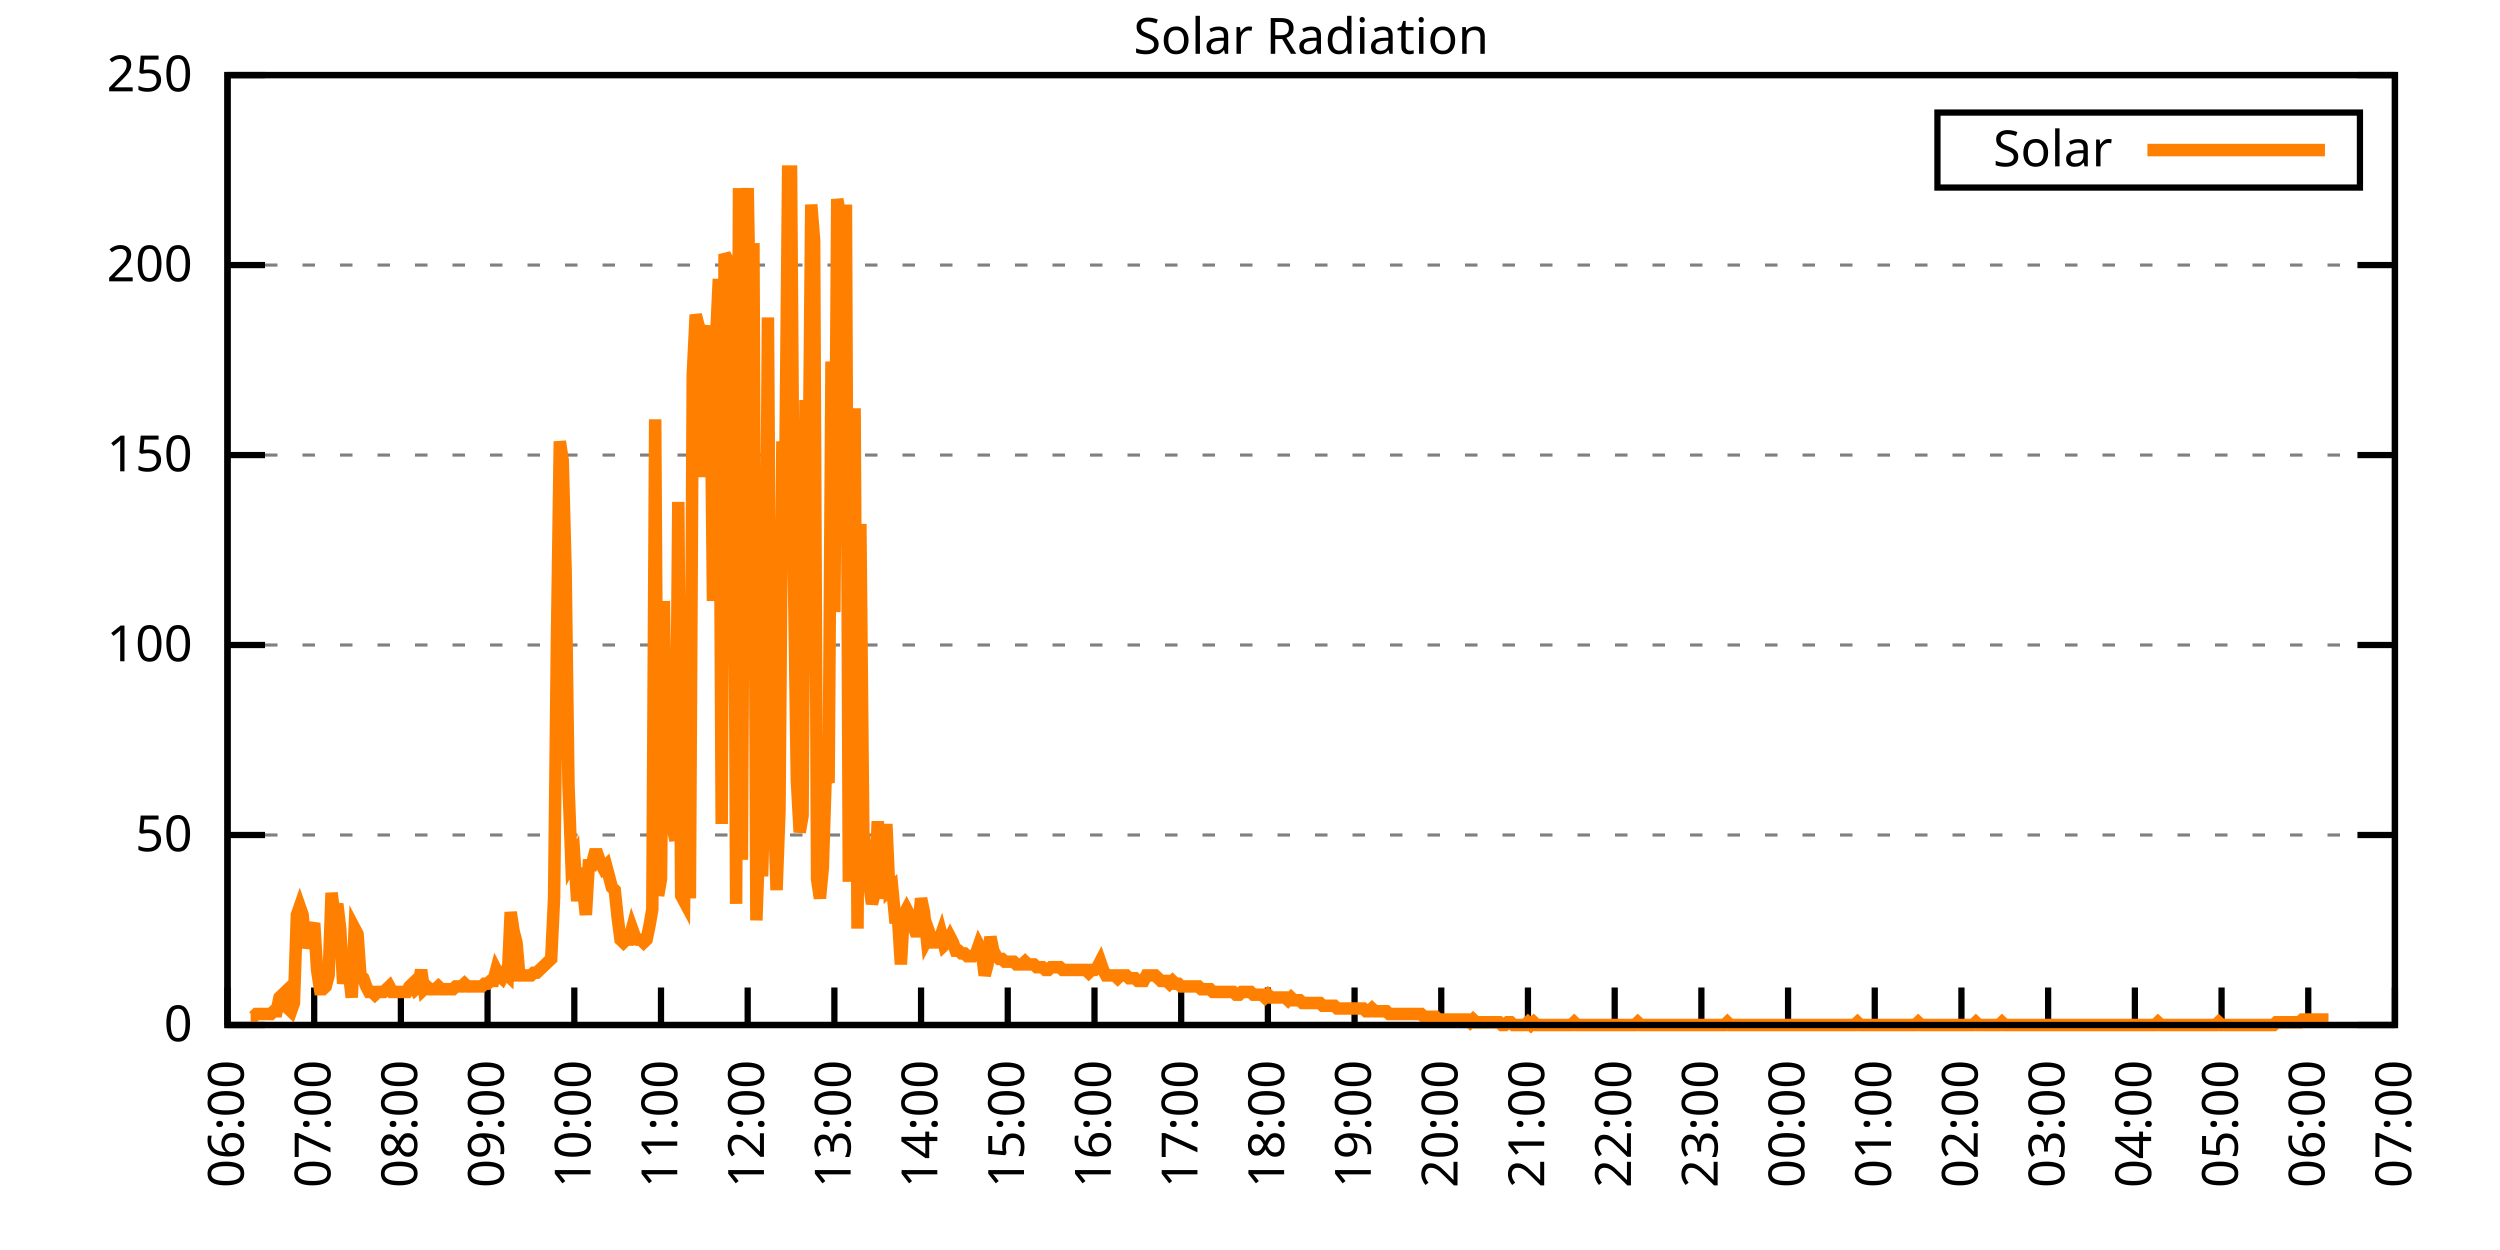
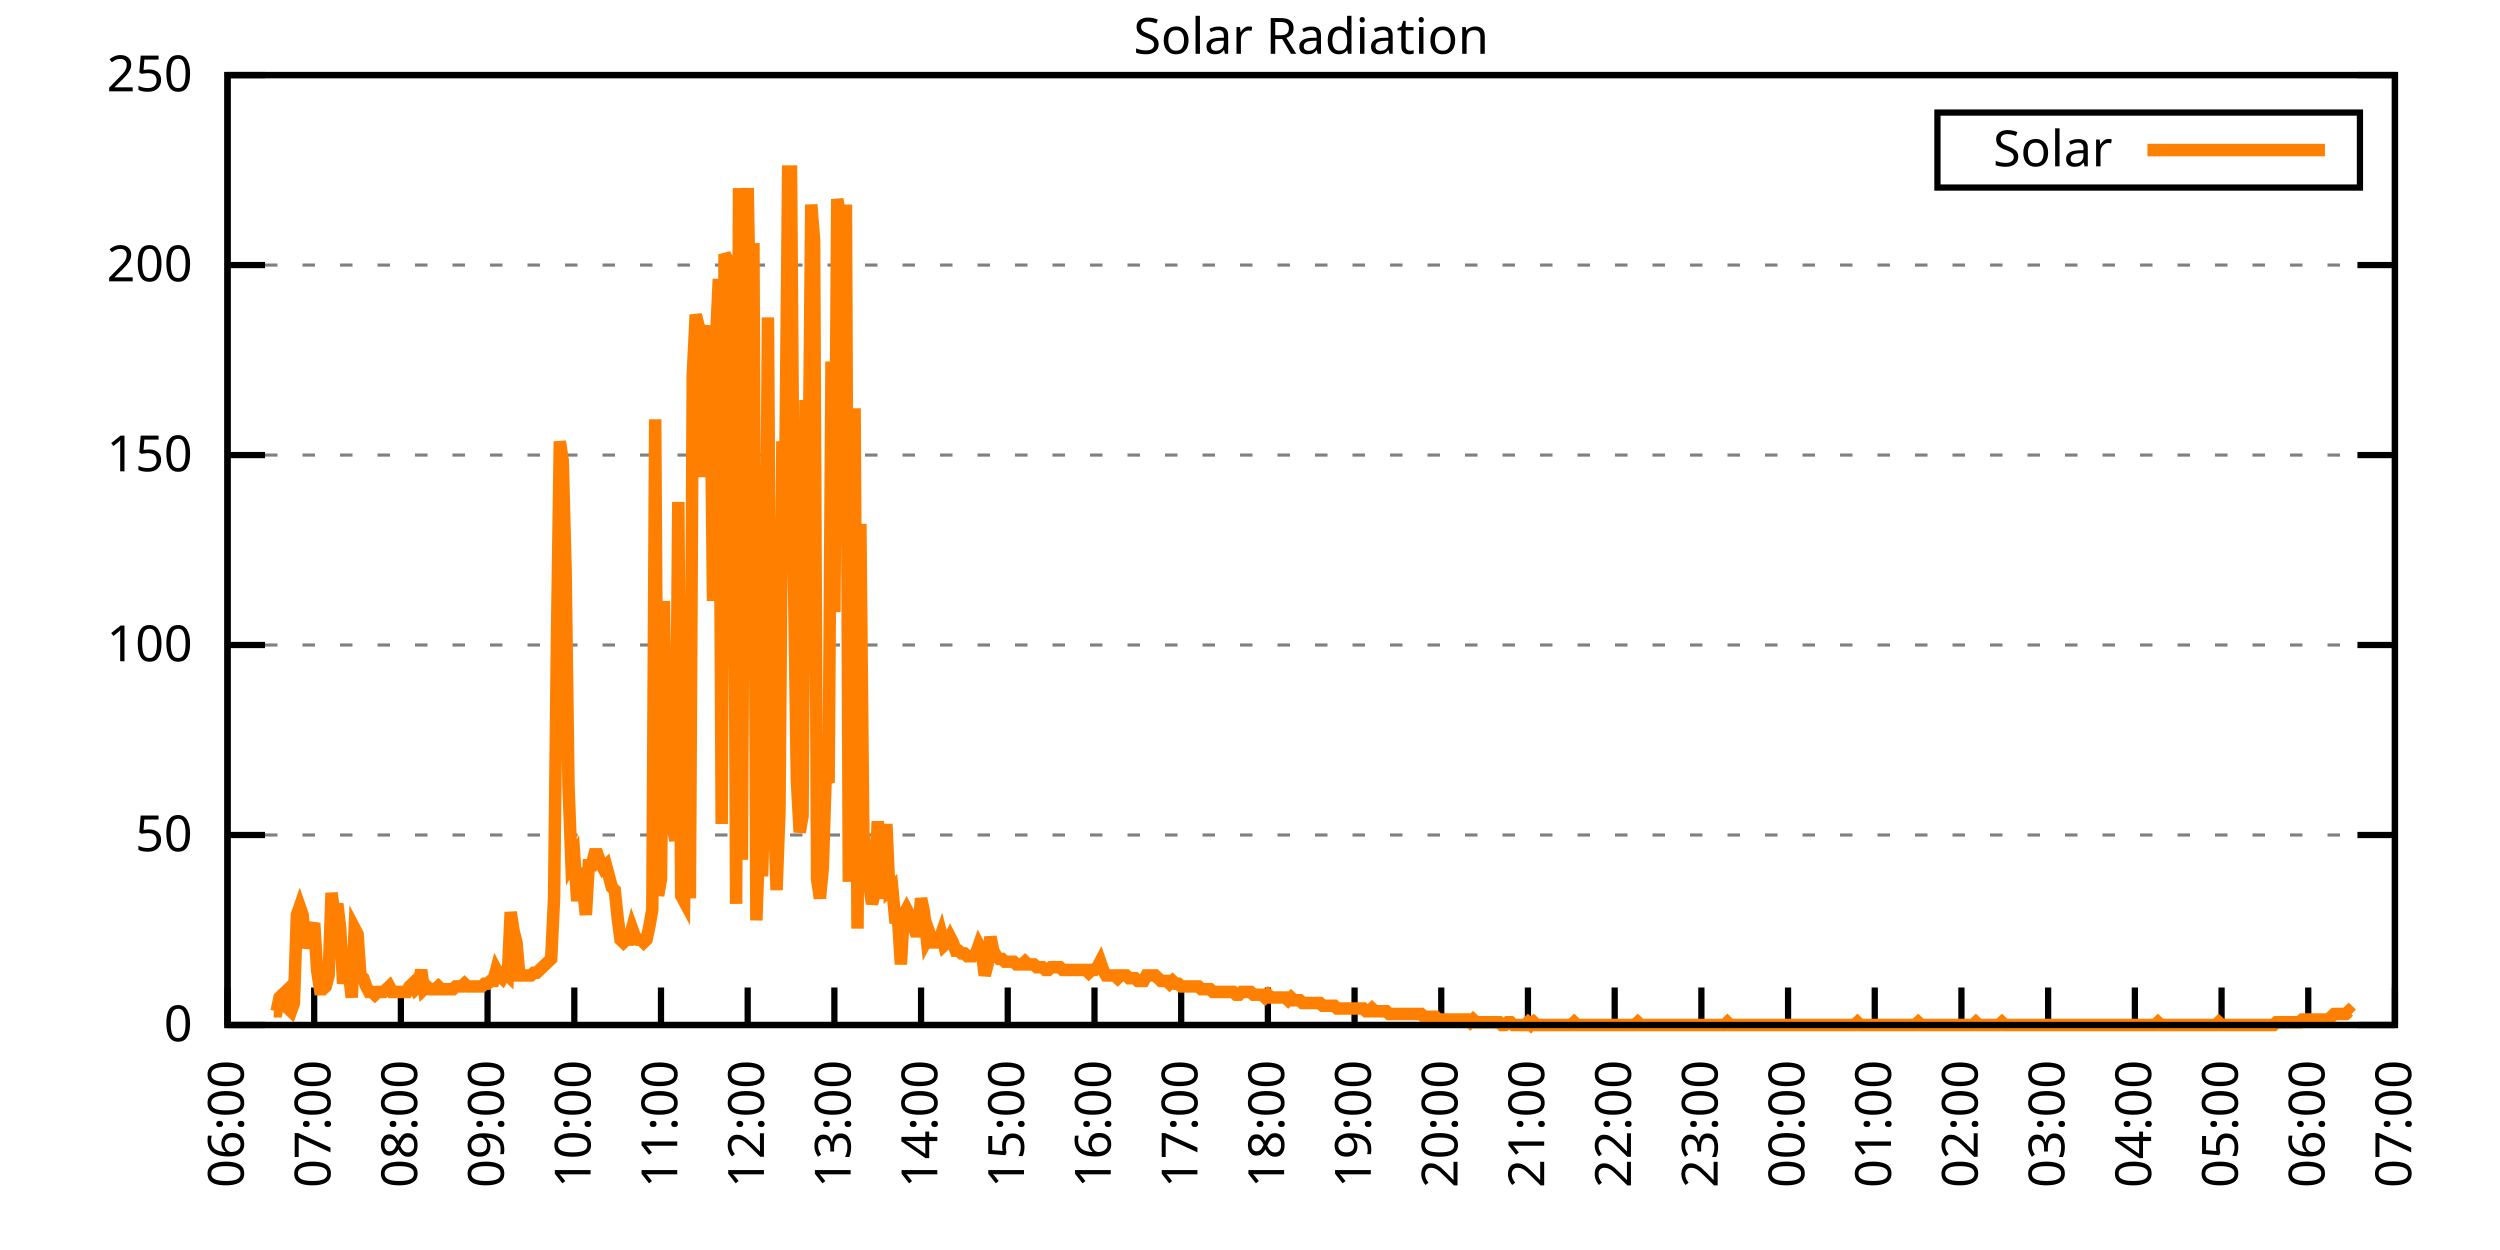
<svg xmlns="http://www.w3.org/2000/svg" xmlns:xlink="http://www.w3.org/1999/xlink" width="400" height="200" viewBox="0 0 400 200">
  <g id="gnuplot_canvas">
    <rect x="0" y="0" width="400" height="200" fill="none" />
    <defs>
      <circle id="gpDot" r="0.5" stroke-width="0.5" stroke="currentColor" />
      <path id="gpPt0" stroke-width="0.333" stroke="currentColor" d="M-1,0 h2 M0,-1 v2" />
      <path id="gpPt1" stroke-width="0.333" stroke="currentColor" d="M-1,-1 L1,1 M1,-1 L-1,1" />
      <path id="gpPt2" stroke-width="0.333" stroke="currentColor" d="M-1,0 L1,0 M0,-1 L0,1 M-1,-1 L1,1 M-1,1 L1,-1" />
      <rect id="gpPt3" stroke-width="0.333" stroke="currentColor" x="-1" y="-1" width="2" height="2" />
      <rect id="gpPt4" stroke-width="0.333" stroke="currentColor" fill="currentColor" x="-1" y="-1" width="2" height="2" />
      <circle id="gpPt5" stroke-width="0.333" stroke="currentColor" cx="0" cy="0" r="1" />
      <use xlink:href="#gpPt5" id="gpPt6" fill="currentColor" stroke="none" />
      <path id="gpPt7" stroke-width="0.333" stroke="currentColor" d="M0,-1.33 L-1.33,0.67 L1.33,0.67 z" />
      <use xlink:href="#gpPt7" id="gpPt8" fill="currentColor" stroke="none" />
      <use xlink:href="#gpPt7" id="gpPt9" stroke="currentColor" transform="rotate(180)" />
      <use xlink:href="#gpPt9" id="gpPt10" fill="currentColor" stroke="none" />
      <use xlink:href="#gpPt3" id="gpPt11" stroke="currentColor" transform="rotate(45)" />
      <use xlink:href="#gpPt11" id="gpPt12" fill="currentColor" stroke="none" />
      <path id="gpPt13" stroke-width="0.333" stroke="currentColor" d="M0,1.330 L1.265,0.411 L0.782,-1.067 L-0.782,-1.076 L-1.265,0.411 z" />
      <use xlink:href="#gpPt13" id="gpPt14" fill="currentColor" stroke="none" />
      <filter id="textbox" filterUnits="objectBoundingBox" x="0" y="0" height="1" width="1">
        <feFlood flood-color="white" flood-opacity="1" result="bgnd" />
        <feComposite in="SourceGraphic" in2="bgnd" operator="atop" />
      </filter>
      <filter id="greybox" filterUnits="objectBoundingBox" x="0" y="0" height="1" width="1">
        <feFlood flood-color="lightgrey" flood-opacity="1" result="grey" />
        <feComposite in="SourceGraphic" in2="grey" operator="atop" />
      </filter>
    </defs>
    <g fill="none" color="white" stroke="currentColor" stroke-width="1.00" stroke-linecap="butt" stroke-linejoin="miter">
</g>
    <g fill="none" color="black" stroke="currentColor" stroke-width="1.00" stroke-linecap="butt" stroke-linejoin="miter">
      <g stroke="none" shape-rendering="crispEdges">
        <polygon fill="rgb(255, 255, 255)" points="36.40,164.00 383.18,164.00 383.18,12.02 36.40,12.02 " />
      </g>
    </g>
    <g fill="none" color="black" stroke="currentColor" stroke-width="1.00" stroke-linecap="butt" stroke-linejoin="miter">
</g>
    <g fill="none" color="black" stroke="black" stroke-width="0.50" stroke-linecap="butt" stroke-linejoin="miter">
</g>
    <g fill="none" color="gray" stroke="currentColor" stroke-width="0.50" stroke-linecap="butt" stroke-linejoin="miter">
      <path stroke="gray" stroke-dasharray="2,4" class="gridline" d="M36.40,164.00 L383.19,164.00  " />
    </g>
    <g fill="none" color="gray" stroke="gray" stroke-width="1.00" stroke-linecap="butt" stroke-linejoin="miter">
</g>
    <g fill="none" color="black" stroke="currentColor" stroke-width="1.00" stroke-linecap="butt" stroke-linejoin="miter">
      <path stroke="black" d="M36.40,164.00 L42.40,164.00 M383.19,164.00 L377.19,164.00  " />
      <g transform="translate(30.80,166.60)" stroke="none" fill="black" font-family="Sans" font-size="8.00" text-anchor="end">
        <text>
          <tspan font-family="Sans"> 0</tspan>
        </text>
      </g>
    </g>
    <g fill="none" color="black" stroke="currentColor" stroke-width="1.00" stroke-linecap="butt" stroke-linejoin="miter">
</g>
    <g fill="none" color="black" stroke="black" stroke-width="0.50" stroke-linecap="butt" stroke-linejoin="miter">
</g>
    <g fill="none" color="gray" stroke="currentColor" stroke-width="0.50" stroke-linecap="butt" stroke-linejoin="miter">
      <path stroke="gray" stroke-dasharray="2,4" class="gridline" d="M36.40,133.60 L383.19,133.60  " />
    </g>
    <g fill="none" color="gray" stroke="gray" stroke-width="1.00" stroke-linecap="butt" stroke-linejoin="miter">
</g>
    <g fill="none" color="black" stroke="currentColor" stroke-width="1.00" stroke-linecap="butt" stroke-linejoin="miter">
      <path stroke="black" d="M36.40,133.60 L42.40,133.60 M383.19,133.60 L377.19,133.60  " />
      <g transform="translate(30.80,136.20)" stroke="none" fill="black" font-family="Sans" font-size="8.00" text-anchor="end">
        <text>
          <tspan font-family="Sans"> 50</tspan>
        </text>
      </g>
    </g>
    <g fill="none" color="black" stroke="currentColor" stroke-width="1.00" stroke-linecap="butt" stroke-linejoin="miter">
</g>
    <g fill="none" color="black" stroke="black" stroke-width="0.50" stroke-linecap="butt" stroke-linejoin="miter">
</g>
    <g fill="none" color="gray" stroke="currentColor" stroke-width="0.50" stroke-linecap="butt" stroke-linejoin="miter">
      <path stroke="gray" stroke-dasharray="2,4" class="gridline" d="M36.40,103.20 L383.19,103.20  " />
    </g>
    <g fill="none" color="gray" stroke="gray" stroke-width="1.00" stroke-linecap="butt" stroke-linejoin="miter">
</g>
    <g fill="none" color="black" stroke="currentColor" stroke-width="1.00" stroke-linecap="butt" stroke-linejoin="miter">
      <path stroke="black" d="M36.40,103.20 L42.40,103.20 M383.19,103.20 L377.19,103.20  " />
      <g transform="translate(30.80,105.80)" stroke="none" fill="black" font-family="Sans" font-size="8.00" text-anchor="end">
        <text>
          <tspan font-family="Sans"> 100</tspan>
        </text>
      </g>
    </g>
    <g fill="none" color="black" stroke="currentColor" stroke-width="1.00" stroke-linecap="butt" stroke-linejoin="miter">
</g>
    <g fill="none" color="black" stroke="black" stroke-width="0.50" stroke-linecap="butt" stroke-linejoin="miter">
</g>
    <g fill="none" color="gray" stroke="currentColor" stroke-width="0.50" stroke-linecap="butt" stroke-linejoin="miter">
      <path stroke="gray" stroke-dasharray="2,4" class="gridline" d="M36.40,72.81 L383.19,72.81  " />
    </g>
    <g fill="none" color="gray" stroke="gray" stroke-width="1.00" stroke-linecap="butt" stroke-linejoin="miter">
</g>
    <g fill="none" color="black" stroke="currentColor" stroke-width="1.00" stroke-linecap="butt" stroke-linejoin="miter">
      <path stroke="black" d="M36.40,72.81 L42.40,72.81 M383.19,72.81 L377.19,72.81  " />
      <g transform="translate(30.80,75.41)" stroke="none" fill="black" font-family="Sans" font-size="8.00" text-anchor="end">
        <text>
          <tspan font-family="Sans"> 150</tspan>
        </text>
      </g>
    </g>
    <g fill="none" color="black" stroke="currentColor" stroke-width="1.00" stroke-linecap="butt" stroke-linejoin="miter">
</g>
    <g fill="none" color="black" stroke="black" stroke-width="0.50" stroke-linecap="butt" stroke-linejoin="miter">
</g>
    <g fill="none" color="gray" stroke="currentColor" stroke-width="0.50" stroke-linecap="butt" stroke-linejoin="miter">
      <path stroke="gray" stroke-dasharray="2,4" class="gridline" d="M36.40,42.41 L383.19,42.41  " />
    </g>
    <g fill="none" color="gray" stroke="gray" stroke-width="1.00" stroke-linecap="butt" stroke-linejoin="miter">
</g>
    <g fill="none" color="black" stroke="currentColor" stroke-width="1.00" stroke-linecap="butt" stroke-linejoin="miter">
      <path stroke="black" d="M36.40,42.41 L42.40,42.41 M383.19,42.41 L377.19,42.41  " />
      <g transform="translate(30.80,45.01)" stroke="none" fill="black" font-family="Sans" font-size="8.00" text-anchor="end">
        <text>
          <tspan font-family="Sans"> 200</tspan>
        </text>
      </g>
    </g>
    <g fill="none" color="black" stroke="currentColor" stroke-width="1.00" stroke-linecap="butt" stroke-linejoin="miter">
</g>
    <g fill="none" color="black" stroke="black" stroke-width="0.50" stroke-linecap="butt" stroke-linejoin="miter">
</g>
    <g fill="none" color="gray" stroke="currentColor" stroke-width="0.50" stroke-linecap="butt" stroke-linejoin="miter">
      <path stroke="gray" stroke-dasharray="2,4" class="gridline" d="M36.40,12.01 L383.19,12.01  " />
    </g>
    <g fill="none" color="gray" stroke="gray" stroke-width="1.00" stroke-linecap="butt" stroke-linejoin="miter">
</g>
    <g fill="none" color="black" stroke="currentColor" stroke-width="1.00" stroke-linecap="butt" stroke-linejoin="miter">
      <path stroke="black" d="M36.40,12.01 L42.40,12.01 M383.19,12.01 L377.19,12.01  " />
      <g transform="translate(30.80,14.61)" stroke="none" fill="black" font-family="Sans" font-size="8.00" text-anchor="end">
        <text>
          <tspan font-family="Sans"> 250</tspan>
        </text>
      </g>
    </g>
    <g fill="none" color="black" stroke="currentColor" stroke-width="1.00" stroke-linecap="butt" stroke-linejoin="miter">
      <path stroke="black" d="M36.40,164.00 L36.40,158.00  " />
      <g transform="translate(39.00,169.60) rotate(270.00)" stroke="none" fill="black" font-family="Sans" font-size="8.00" text-anchor="end">
        <text>
          <tspan font-family="Sans">06:00</tspan>
        </text>
      </g>
    </g>
    <g fill="none" color="black" stroke="currentColor" stroke-width="1.00" stroke-linecap="butt" stroke-linejoin="miter">
      <path stroke="black" d="M50.27,164.00 L50.27,158.00  " />
      <g transform="translate(52.87,169.60) rotate(270.00)" stroke="none" fill="black" font-family="Sans" font-size="8.00" text-anchor="end">
        <text>
          <tspan font-family="Sans">07:00</tspan>
        </text>
      </g>
    </g>
    <g fill="none" color="black" stroke="currentColor" stroke-width="1.00" stroke-linecap="butt" stroke-linejoin="miter">
      <path stroke="black" d="M64.14,164.00 L64.14,158.00  " />
      <g transform="translate(66.74,169.60) rotate(270.00)" stroke="none" fill="black" font-family="Sans" font-size="8.00" text-anchor="end">
        <text>
          <tspan font-family="Sans">08:00</tspan>
        </text>
      </g>
    </g>
    <g fill="none" color="black" stroke="currentColor" stroke-width="1.00" stroke-linecap="butt" stroke-linejoin="miter">
      <path stroke="black" d="M78.01,164.00 L78.01,158.00  " />
      <g transform="translate(80.61,169.60) rotate(270.00)" stroke="none" fill="black" font-family="Sans" font-size="8.00" text-anchor="end">
        <text>
          <tspan font-family="Sans">09:00</tspan>
        </text>
      </g>
    </g>
    <g fill="none" color="black" stroke="currentColor" stroke-width="1.00" stroke-linecap="butt" stroke-linejoin="miter">
      <path stroke="black" d="M91.89,164.00 L91.89,158.00  " />
      <g transform="translate(94.49,169.60) rotate(270.00)" stroke="none" fill="black" font-family="Sans" font-size="8.00" text-anchor="end">
        <text>
          <tspan font-family="Sans">10:00</tspan>
        </text>
      </g>
    </g>
    <g fill="none" color="black" stroke="currentColor" stroke-width="1.00" stroke-linecap="butt" stroke-linejoin="miter">
      <path stroke="black" d="M105.76,164.00 L105.76,158.00  " />
      <g transform="translate(108.36,169.60) rotate(270.00)" stroke="none" fill="black" font-family="Sans" font-size="8.00" text-anchor="end">
        <text>
          <tspan font-family="Sans">11:00</tspan>
        </text>
      </g>
    </g>
    <g fill="none" color="black" stroke="currentColor" stroke-width="1.00" stroke-linecap="butt" stroke-linejoin="miter">
      <path stroke="black" d="M119.63,164.00 L119.63,158.00  " />
      <g transform="translate(122.23,169.60) rotate(270.00)" stroke="none" fill="black" font-family="Sans" font-size="8.00" text-anchor="end">
        <text>
          <tspan font-family="Sans">12:00</tspan>
        </text>
      </g>
    </g>
    <g fill="none" color="black" stroke="currentColor" stroke-width="1.00" stroke-linecap="butt" stroke-linejoin="miter">
      <path stroke="black" d="M133.50,164.00 L133.50,158.00  " />
      <g transform="translate(136.10,169.60) rotate(270.00)" stroke="none" fill="black" font-family="Sans" font-size="8.00" text-anchor="end">
        <text>
          <tspan font-family="Sans">13:00</tspan>
        </text>
      </g>
    </g>
    <g fill="none" color="black" stroke="currentColor" stroke-width="1.00" stroke-linecap="butt" stroke-linejoin="miter">
      <path stroke="black" d="M147.37,164.00 L147.37,158.00  " />
      <g transform="translate(149.97,169.60) rotate(270.00)" stroke="none" fill="black" font-family="Sans" font-size="8.00" text-anchor="end">
        <text>
          <tspan font-family="Sans">14:00</tspan>
        </text>
      </g>
    </g>
    <g fill="none" color="black" stroke="currentColor" stroke-width="1.00" stroke-linecap="butt" stroke-linejoin="miter">
      <path stroke="black" d="M161.24,164.00 L161.24,158.00  " />
      <g transform="translate(163.84,169.60) rotate(270.00)" stroke="none" fill="black" font-family="Sans" font-size="8.00" text-anchor="end">
        <text>
          <tspan font-family="Sans">15:00</tspan>
        </text>
      </g>
    </g>
    <g fill="none" color="black" stroke="currentColor" stroke-width="1.00" stroke-linecap="butt" stroke-linejoin="miter">
      <path stroke="black" d="M175.12,164.00 L175.12,158.00  " />
      <g transform="translate(177.72,169.60) rotate(270.00)" stroke="none" fill="black" font-family="Sans" font-size="8.00" text-anchor="end">
        <text>
          <tspan font-family="Sans">16:00</tspan>
        </text>
      </g>
    </g>
    <g fill="none" color="black" stroke="currentColor" stroke-width="1.00" stroke-linecap="butt" stroke-linejoin="miter">
      <path stroke="black" d="M188.99,164.00 L188.99,158.00  " />
      <g transform="translate(191.59,169.60) rotate(270.00)" stroke="none" fill="black" font-family="Sans" font-size="8.00" text-anchor="end">
        <text>
          <tspan font-family="Sans">17:00</tspan>
        </text>
      </g>
    </g>
    <g fill="none" color="black" stroke="currentColor" stroke-width="1.00" stroke-linecap="butt" stroke-linejoin="miter">
      <path stroke="black" d="M202.86,164.00 L202.86,158.00  " />
      <g transform="translate(205.46,169.60) rotate(270.00)" stroke="none" fill="black" font-family="Sans" font-size="8.00" text-anchor="end">
        <text>
          <tspan font-family="Sans">18:00</tspan>
        </text>
      </g>
    </g>
    <g fill="none" color="black" stroke="currentColor" stroke-width="1.00" stroke-linecap="butt" stroke-linejoin="miter">
      <path stroke="black" d="M216.73,164.00 L216.73,158.00  " />
      <g transform="translate(219.33,169.60) rotate(270.00)" stroke="none" fill="black" font-family="Sans" font-size="8.00" text-anchor="end">
        <text>
          <tspan font-family="Sans">19:00</tspan>
        </text>
      </g>
    </g>
    <g fill="none" color="black" stroke="currentColor" stroke-width="1.00" stroke-linecap="butt" stroke-linejoin="miter">
      <path stroke="black" d="M230.60,164.00 L230.60,158.00  " />
      <g transform="translate(233.20,169.60) rotate(270.00)" stroke="none" fill="black" font-family="Sans" font-size="8.00" text-anchor="end">
        <text>
          <tspan font-family="Sans">20:00</tspan>
        </text>
      </g>
    </g>
    <g fill="none" color="black" stroke="currentColor" stroke-width="1.00" stroke-linecap="butt" stroke-linejoin="miter">
      <path stroke="black" d="M244.47,164.00 L244.47,158.00  " />
      <g transform="translate(247.07,169.60) rotate(270.00)" stroke="none" fill="black" font-family="Sans" font-size="8.00" text-anchor="end">
        <text>
          <tspan font-family="Sans">21:00</tspan>
        </text>
      </g>
    </g>
    <g fill="none" color="black" stroke="currentColor" stroke-width="1.00" stroke-linecap="butt" stroke-linejoin="miter">
      <path stroke="black" d="M258.35,164.00 L258.35,158.00  " />
      <g transform="translate(260.95,169.60) rotate(270.00)" stroke="none" fill="black" font-family="Sans" font-size="8.00" text-anchor="end">
        <text>
          <tspan font-family="Sans">22:00</tspan>
        </text>
      </g>
    </g>
    <g fill="none" color="black" stroke="currentColor" stroke-width="1.00" stroke-linecap="butt" stroke-linejoin="miter">
      <path stroke="black" d="M272.22,164.00 L272.22,158.00  " />
      <g transform="translate(274.82,169.60) rotate(270.00)" stroke="none" fill="black" font-family="Sans" font-size="8.00" text-anchor="end">
        <text>
          <tspan font-family="Sans">23:00</tspan>
        </text>
      </g>
    </g>
    <g fill="none" color="black" stroke="currentColor" stroke-width="1.00" stroke-linecap="butt" stroke-linejoin="miter">
      <path stroke="black" d="M286.09,164.00 L286.09,158.00  " />
      <g transform="translate(288.69,169.60) rotate(270.00)" stroke="none" fill="black" font-family="Sans" font-size="8.00" text-anchor="end">
        <text>
          <tspan font-family="Sans">00:00</tspan>
        </text>
      </g>
    </g>
    <g fill="none" color="black" stroke="currentColor" stroke-width="1.00" stroke-linecap="butt" stroke-linejoin="miter">
      <path stroke="black" d="M299.96,164.00 L299.96,158.00  " />
      <g transform="translate(302.56,169.60) rotate(270.00)" stroke="none" fill="black" font-family="Sans" font-size="8.00" text-anchor="end">
        <text>
          <tspan font-family="Sans">01:00</tspan>
        </text>
      </g>
    </g>
    <g fill="none" color="black" stroke="currentColor" stroke-width="1.00" stroke-linecap="butt" stroke-linejoin="miter">
      <path stroke="black" d="M313.83,164.00 L313.83,158.00  " />
      <g transform="translate(316.43,169.60) rotate(270.00)" stroke="none" fill="black" font-family="Sans" font-size="8.00" text-anchor="end">
        <text>
          <tspan font-family="Sans">02:00</tspan>
        </text>
      </g>
    </g>
    <g fill="none" color="black" stroke="currentColor" stroke-width="1.00" stroke-linecap="butt" stroke-linejoin="miter">
      <path stroke="black" d="M327.70,164.00 L327.70,158.00  " />
      <g transform="translate(330.30,169.60) rotate(270.00)" stroke="none" fill="black" font-family="Sans" font-size="8.00" text-anchor="end">
        <text>
          <tspan font-family="Sans">03:00</tspan>
        </text>
      </g>
    </g>
    <g fill="none" color="black" stroke="currentColor" stroke-width="1.00" stroke-linecap="butt" stroke-linejoin="miter">
      <path stroke="black" d="M341.58,164.00 L341.58,158.00  " />
      <g transform="translate(344.18,169.60) rotate(270.00)" stroke="none" fill="black" font-family="Sans" font-size="8.00" text-anchor="end">
        <text>
          <tspan font-family="Sans">04:00</tspan>
        </text>
      </g>
    </g>
    <g fill="none" color="black" stroke="currentColor" stroke-width="1.00" stroke-linecap="butt" stroke-linejoin="miter">
      <path stroke="black" d="M355.45,164.00 L355.45,158.00  " />
      <g transform="translate(358.05,169.60) rotate(270.00)" stroke="none" fill="black" font-family="Sans" font-size="8.00" text-anchor="end">
        <text>
          <tspan font-family="Sans">05:00</tspan>
        </text>
      </g>
    </g>
    <g fill="none" color="black" stroke="currentColor" stroke-width="1.00" stroke-linecap="butt" stroke-linejoin="miter">
      <path stroke="black" d="M369.32,164.00 L369.32,158.00  " />
      <g transform="translate(371.92,169.60) rotate(270.00)" stroke="none" fill="black" font-family="Sans" font-size="8.00" text-anchor="end">
        <text>
          <tspan font-family="Sans">06:00</tspan>
        </text>
      </g>
    </g>
    <g fill="none" color="black" stroke="currentColor" stroke-width="1.00" stroke-linecap="butt" stroke-linejoin="miter">
      <path stroke="black" d="M383.19,164.00 L383.19,158.00  " />
      <g transform="translate(385.79,169.60) rotate(270.00)" stroke="none" fill="black" font-family="Sans" font-size="8.00" text-anchor="end">
        <text>
          <tspan font-family="Sans">07:00</tspan>
        </text>
      </g>
    </g>
    <g fill="none" color="black" stroke="currentColor" stroke-width="1.00" stroke-linecap="butt" stroke-linejoin="miter">
</g>
    <g fill="none" color="black" stroke="currentColor" stroke-width="1.00" stroke-linecap="butt" stroke-linejoin="miter">
      <path stroke="black" d="M36.40,12.01 L36.40,164.00 L383.19,164.00 L383.19,12.01 L36.40,12.01 Z  " />
    </g>
    <g fill="none" color="black" stroke="currentColor" stroke-width="1.00" stroke-linecap="butt" stroke-linejoin="miter">
</g>
    <g fill="none" color="black" stroke="currentColor" stroke-width="1.00" stroke-linecap="butt" stroke-linejoin="miter">
      <path stroke="black" d="M309.99,30.01 L309.99,18.01 L377.59,18.01 L377.59,30.01 L309.99,30.01 Z  " />
    </g>
    <g id="Solar_Radiation_plot_1">
      <g fill="none" color="white" stroke="black" stroke-width="2.00" stroke-linecap="butt" stroke-linejoin="miter">
</g>
      <g fill="none" color="black" stroke="currentColor" stroke-width="2.00" stroke-linecap="butt" stroke-linejoin="miter">
        <g transform="translate(337.99,26.61)" stroke="none" fill="black" font-family="Sans" font-size="8.00" text-anchor="end">
          <text>
            <tspan font-family="Sans">Solar</tspan>
          </text>
        </g>
      </g>
      <g fill="none" color="black" stroke="currentColor" stroke-width="2.00" stroke-linecap="butt" stroke-linejoin="miter">
-         <path stroke="rgb(255, 127,   0)" d="M343.59,24.01 L371.99,24.01 M40.10,162.68 L40.56,162.68 L41.02,162.24 L41.49,162.24 L41.95,162.24 L42.41,162.24   L42.87,162.24 L43.34,162.24 L43.80,161.80 L44.26,161.80 L44.72,159.60 L45.19,159.15 L45.65,158.71 L46.11,161.36   L46.57,161.80 L47.03,160.48 L47.50,146.38 L47.96,145.06 L48.42,146.38 L48.88,151.67 L49.35,149.90 L49.81,149.02   L50.27,147.70 L50.73,155.19 L51.20,158.27 L51.66,158.27 L52.12,157.83 L52.58,156.07 L53.05,142.86 L53.51,146.38   L53.97,144.62 L54.43,148.58 L54.90,157.39 L55.36,154.31 L55.82,155.63 L56.28,159.60 L56.75,148.58 L57.21,149.46   L57.67,156.07 L58.13,156.51 L58.59,157.83 L59.06,158.71 L59.52,158.71 L59.98,159.15 L60.44,158.71 L60.91,158.71   L61.37,158.71 L61.83,158.27 L62.29,157.83 L62.76,158.71 L63.22,158.71 L63.68,158.71 L64.14,158.71 L64.61,158.71   L65.07,158.71 L65.53,157.83 L65.99,157.39 L66.46,158.27 L66.92,157.83 L67.38,155.19 L67.84,158.27 L68.30,157.83   L68.77,158.27 L69.23,158.27 L69.69,158.27 L70.15,157.83 L70.62,158.27 L71.08,158.27 L71.54,158.27 L72.00,158.27   L72.47,158.27 L72.93,157.83 L73.39,157.83 L73.85,157.83 L74.32,157.39 L74.78,157.83 L75.24,157.83 L75.70,157.83   L76.17,157.83 L76.63,157.83 L77.09,157.83 L77.55,157.39 L78.01,157.39 L78.48,156.95 L78.94,156.95 L79.40,155.19   L79.86,156.07 L80.33,156.51 L80.79,155.63 L81.25,156.07 L81.71,145.94 L82.18,149.02 L82.64,150.79 L83.10,156.07   L83.56,156.07 L84.03,156.07 L84.49,156.07 L84.95,156.07 L85.41,155.63 L85.88,155.63 L86.34,155.19 L86.80,154.75   L87.26,154.31 L87.72,153.87 L88.19,153.43 L88.65,143.74 L89.11,102.33 L89.57,70.62 L90.04,73.70 L90.50,91.32   L90.96,125.68 L91.42,138.01 L91.89,137.13 L92.35,144.18 L92.81,138.89 L93.27,141.98 L93.74,146.38 L94.20,138.45   L94.66,138.45 L95.12,136.69 L95.59,136.69 L96.05,138.01 L96.51,138.89 L96.97,138.45 L97.44,140.21 L97.90,141.98   L98.36,142.42 L98.82,146.82 L99.28,150.34 L99.75,150.79 L100.21,150.34 L100.67,150.34 L101.13,148.58 L101.60,149.90   L102.06,150.34 L102.52,150.34 L102.98,150.79 L103.45,150.34 L103.91,148.14 L104.37,145.50 L104.83,67.09 L105.30,143.30   L105.76,140.65 L106.22,96.16 L106.68,129.64 L107.15,126.12 L107.61,132.28 L108.07,134.49 L108.53,80.31 L108.99,143.30   L109.46,144.18 L109.92,114.22 L110.38,143.74 L110.84,60.04 L111.31,50.35 L111.77,52.12 L112.23,76.34 L112.69,57.40   L113.16,54.76 L113.62,52.12 L114.08,96.16 L114.54,54.76 L115.01,44.63 L115.47,131.84 L115.93,40.66 L116.39,41.54   L116.86,56.08 L117.32,43.31 L117.78,144.62 L118.24,30.09 L118.70,137.57 L119.17,43.75 L119.63,30.09 L120.09,56.52   L120.55,38.90 L121.02,147.26 L121.48,134.05 L121.94,140.21 L122.40,120.83 L122.87,50.79 L123.33,123.47 L123.79,127.88   L124.25,142.42 L124.72,129.64 L125.18,70.62 L125.64,75.90 L126.10,27.45 L126.57,27.45 L127.03,92.20 L127.49,124.80   L127.95,133.17 L128.41,130.52 L128.88,64.01 L129.34,81.63 L129.80,32.73 L130.26,38.46 L130.73,140.65 L131.19,143.74   L131.65,138.89 L132.11,124.36 L132.58,125.24 L133.04,57.84 L133.50,97.93 L133.96,31.85 L134.43,34.50 L134.89,78.54   L135.35,32.73 L135.81,141.09 L136.28,101.45 L136.74,65.33 L137.20,148.58 L137.66,83.83 L138.13,133.17 L138.59,136.69   L139.05,141.09 L139.51,144.62 L139.97,142.86 L140.44,131.40 L140.90,142.86 L141.36,142.86 L141.82,131.84 L142.29,142.42   L142.75,141.98 L143.21,146.82 L143.67,146.82 L144.14,154.31 L144.60,146.38 L145.06,145.50 L145.52,146.38 L145.99,147.70   L146.45,149.02 L146.91,149.02 L147.37,143.74 L147.84,145.94 L148.30,150.34 L148.76,149.46 L149.22,150.79 L149.68,150.79   L150.15,150.79 L150.61,149.46 L151.07,151.23 L151.53,150.79 L152.00,149.90 L152.46,150.79 L152.92,152.11 L153.38,152.11   L153.85,152.55 L154.31,152.55 L154.77,152.99 L155.23,152.99 L155.70,152.99 L156.16,152.55 L156.62,151.23 L157.08,152.11   L157.55,156.07 L158.01,154.31 L158.47,149.90 L158.93,152.11 L159.39,152.99 L159.86,153.43 L160.32,153.43 L160.78,153.87   L161.24,153.87 L161.71,153.87 L162.17,153.87 L162.63,154.31 L163.09,154.31 L163.56,154.31 L164.02,153.87 L164.48,154.31   L164.94,154.31 L165.41,154.31 L165.87,154.75 L166.33,154.75 L166.79,154.75 L167.26,155.19 L167.72,155.19 L168.18,154.75   L168.64,154.75 L169.10,154.75 L169.57,154.75 L170.03,155.19 L170.49,155.19 L170.95,155.19 L171.42,155.19 L171.88,155.19   L172.34,155.19 L172.80,155.19 L173.27,155.19 L173.73,155.19 L174.19,155.63 L174.65,155.19 L175.12,155.19 L175.58,154.75   L176.04,153.87 L176.50,155.19 L176.97,156.07 L177.43,156.07 L177.89,156.07 L178.35,156.07 L178.82,156.51 L179.28,156.07   L179.74,156.07 L180.20,156.07 L180.66,156.51 L181.13,156.51 L181.59,156.51 L182.05,156.95 L182.51,156.95 L182.98,156.95   L183.44,156.07 L183.90,156.07 L184.36,156.07 L184.83,156.07 L185.29,156.51 L185.75,156.95 L186.21,156.95 L186.68,156.95   L187.14,157.39 L187.60,156.95 L188.06,157.39 L188.53,157.39 L188.99,157.83 L189.45,157.83 L189.91,157.83 L190.37,157.83   L190.84,157.83 L191.30,157.83 L191.76,157.83 L192.22,158.27 L192.69,158.27 L193.15,158.27 L193.61,158.27 L194.07,158.71   L194.54,158.71 L195.00,158.71 L195.46,158.71 L195.92,158.71 L196.39,158.71 L196.85,158.71 L197.31,158.71 L197.77,159.15   L198.24,159.15 L198.70,158.71 L199.16,158.71 L199.62,158.71 L200.08,158.71 L200.55,159.15 L201.01,159.15 L201.47,159.15   L201.93,159.15 L202.40,159.60 L202.86,159.15 L203.32,159.60 L203.78,159.60 L204.25,159.60 L204.71,159.60 L205.17,159.60   L205.63,159.60 L206.10,160.04 L206.56,159.60 L207.02,160.04 L207.48,160.04 L207.95,160.04 L208.41,160.48 L208.87,160.48   L209.33,160.48 L209.80,160.48 L210.26,160.48 L210.72,160.48 L211.18,160.48 L211.64,160.92 L212.11,160.92 L212.57,160.92   L213.03,160.92 L213.49,160.92 L213.96,161.36 L214.42,161.36 L214.88,161.36 L215.34,161.36 L215.81,161.36 L216.27,161.36   L216.73,161.36 L217.19,161.36 L217.66,161.36 L218.12,161.36 L218.58,161.80 L219.04,161.80 L219.51,161.36 L219.97,161.80   L220.43,161.80 L220.89,161.80 L221.35,161.80 L221.82,161.80 L222.28,162.24 L222.74,162.24 L223.20,162.24 L223.67,162.24   L224.13,162.24 L224.59,162.24 L225.05,162.24 L225.52,162.24 L225.98,162.24 L226.44,162.24 L226.90,162.24 L227.37,162.24   L227.83,162.68 L228.29,162.68 L228.75,162.68 L229.22,162.68 L229.68,162.68 L230.14,163.12 L230.60,163.12 L231.06,163.12   L231.53,163.12 L231.99,163.12 L232.45,163.12 L232.91,163.12 L233.38,163.12 L233.84,163.12 L234.30,163.12 L234.76,163.12   L235.23,163.56 L235.69,163.12 L236.15,163.56 L236.61,163.56 L237.08,163.56 L237.54,163.56 L238.00,163.56 L238.46,163.56   L238.93,163.56 L239.39,163.56 L239.85,163.56 L240.31,164.00 L240.77,164.00 L241.24,163.56 L241.70,163.56 L242.16,164.00   L242.62,164.00 L243.09,164.00 L243.55,164.00 L244.01,164.00 L244.47,163.56 L244.94,164.00 L245.40,163.56 L245.86,164.00   L246.32,164.00 L246.79,164.00 L247.25,164.00 L247.71,164.00 L248.17,164.00 L248.64,164.00 L249.10,164.00 L249.56,164.00   L250.02,164.00 L250.49,164.00 L250.95,164.00 L251.41,164.00 L251.87,163.56 L252.33,164.00 L252.80,164.00 L253.26,164.00   L253.72,164.00 L254.18,164.00 L254.65,164.00 L255.11,164.00 L255.57,164.00 L256.03,164.00 L256.50,164.00 L256.96,164.00   L257.42,164.00 L257.88,164.00 L258.35,164.00 L258.81,164.00 L259.27,164.00 L259.73,164.00 L260.20,164.00 L260.66,164.00   L261.12,164.00 L261.58,164.00 L262.04,163.56 L262.51,164.00 L262.97,164.00 L263.43,164.00 L263.89,164.00 L264.36,164.00   L264.82,164.00 L265.28,164.00 L265.74,164.00 L266.21,164.00 L266.67,164.00 L267.13,164.00 L267.59,164.00 L268.06,164.00   L268.52,164.00 L268.98,164.00 L269.44,164.00 L269.91,164.00 L270.37,164.00 L270.83,164.00 L271.29,164.00 L271.75,164.00   L272.22,164.00 L272.68,164.00 L273.14,164.00 L273.60,164.00 L274.07,164.00 L274.53,164.00 L274.99,164.00 L275.45,164.00   L275.92,164.00 L276.38,163.56 L276.84,164.00 L277.30,164.00 L277.77,164.00 L278.23,164.00 L278.69,164.00 L279.15,164.00   L279.62,164.00 L280.08,164.00 L280.54,164.00 L281.00,164.00 L281.46,164.00 L281.93,164.00 L282.39,164.00 L282.85,164.00   L283.31,164.00 L283.78,164.00 L284.24,164.00 L284.70,164.00 L285.16,164.00 L285.63,164.00 L286.09,164.00 L286.55,164.00   L287.01,164.00 L287.48,164.00 L287.94,164.00 L288.40,164.00 L288.86,164.00 L289.33,164.00 L289.79,164.00 L290.25,164.00   L290.71,164.00 L291.18,164.00 L291.64,164.00 L292.10,164.00 L292.56,164.00 L293.02,164.00 L293.49,164.00 L293.95,164.00   L294.41,164.00 L294.87,164.00 L295.34,164.00 L295.80,164.00 L296.26,164.00 L296.72,164.00 L297.19,163.56 L297.65,164.00   L298.11,164.00 L298.57,164.00 L299.04,164.00 L299.50,164.00 L299.96,164.00 L300.42,164.00 L300.89,164.00 L301.35,164.00   L301.81,164.00 L302.27,164.00 L302.73,164.00 L303.20,164.00 L303.66,164.00 L304.12,164.00 L304.58,164.00 L305.05,164.00   L305.51,164.00 L305.97,164.00 L306.43,164.00 L306.90,163.56 L307.36,164.00 L307.82,164.00 L308.28,164.00 L308.75,164.00   L309.21,164.00 L309.67,164.00 L310.13,164.00 L310.60,164.00 L311.06,164.00 L311.52,164.00 L311.98,164.00 L312.44,164.00   L312.91,164.00 L313.37,164.00 L313.83,164.00 L314.29,164.00 L314.76,164.00 L315.22,164.00 L315.68,164.00 L316.14,163.56   L316.61,164.00 L317.07,164.00 L317.53,164.00 L317.99,164.00 L318.46,164.00 L318.92,164.00 L319.38,164.00 L319.84,164.00   L320.31,163.56 L320.77,164.00 L321.23,164.00 L321.69,164.00 L322.15,164.00 L322.62,164.00 L323.08,164.00 L323.54,164.00   L324.00,164.00 L324.47,164.00 L324.93,164.00 L325.39,164.00 L325.85,164.00 L326.32,164.00 L326.78,164.00 L327.24,164.00   L327.70,164.00 L328.17,164.00 L328.63,164.00 L329.09,164.00 L329.55,164.00 L330.02,164.00 L330.48,164.00 L330.94,164.00   L331.40,164.00 L331.87,164.00 L332.33,164.00 L332.79,164.00 L333.25,164.00 L333.71,164.00 L334.18,164.00 L334.64,164.00   L335.10,164.00 L335.56,164.00 L336.03,164.00 L336.49,164.00 L336.95,164.00 L337.41,164.00 L337.88,164.00 L338.34,164.00   L338.80,164.00 L339.26,164.00 L339.73,164.00 L340.19,164.00 L340.65,164.00 L341.11,164.00 L341.58,164.00 L342.04,164.00   L342.50,164.00 L342.96,164.00 L343.42,164.00 L343.89,164.00 L344.35,164.00 L344.81,164.00 L345.27,163.56 L345.74,164.00   L346.20,164.00 L346.66,164.00 L347.12,164.00 L347.59,164.00 L348.05,164.00 L348.51,164.00 L348.97,164.00 L349.44,164.00   L349.90,164.00 L350.36,164.00 L350.82,164.00 L351.29,164.00 L351.75,164.00 L352.21,164.00 L352.67,164.00 L353.13,164.00   L353.60,164.00 L354.06,164.00 L354.52,164.00 L354.98,163.56 L355.45,164.00 L355.91,164.00 L356.37,164.00 L356.83,164.00   L357.30,164.00 L357.76,164.00 L358.22,164.00 L358.68,164.00 L359.15,164.00 L359.61,164.00 L360.07,164.00 L360.53,164.00   L361.00,164.00 L361.46,164.00 L361.92,164.00 L362.38,164.00 L362.84,164.00 L363.31,164.00 L363.77,164.00 L364.23,163.56   L364.69,163.56 L365.16,163.56 L365.62,163.56 L366.08,163.56 L366.54,163.56 L367.01,163.56 L367.47,163.56 L367.93,163.56   L368.39,163.12 L368.86,163.12 L369.32,163.12 L369.78,163.12 L370.24,163.12 L370.71,163.12 L371.17,163.12 L371.63,163.12   L372.09,163.12 L372.56,163.12  " />
+         <path stroke="rgb(255, 127,   0)" d="M343.59,24.01 L371.99,24.01 M43.80,161.80 L44.26,161.80 L44.72,159.60 L45.19,159.15 L45.65,158.71 L46.11,161.36   L46.57,161.80 L47.03,160.48 L47.50,146.38 L47.96,145.06 L48.42,146.38 L48.88,151.67 L49.35,149.90 L49.81,149.02   L50.27,147.70 L50.73,155.19 L51.20,158.27 L51.66,158.27 L52.12,157.83 L52.58,156.07 L53.05,142.86 L53.51,146.38   L53.97,144.62 L54.43,148.58 L54.90,157.39 L55.36,154.31 L55.82,155.63 L56.28,159.60 L56.75,148.58 L57.21,149.46   L57.67,156.07 L58.13,156.51 L58.59,157.83 L59.06,158.71 L59.52,158.71 L59.98,159.15 L60.44,158.71 L60.91,158.71   L61.37,158.71 L61.83,158.27 L62.29,157.83 L62.76,158.71 L63.22,158.71 L63.68,158.71 L64.14,158.71 L64.61,158.71   L65.07,158.71 L65.53,157.83 L65.99,157.39 L66.46,158.27 L66.92,157.83 L67.38,155.19 L67.84,158.27 L68.30,157.83   L68.77,158.27 L69.23,158.27 L69.69,158.27 L70.15,157.83 L70.62,158.27 L71.08,158.27 L71.54,158.27 L72.00,158.27   L72.47,158.27 L72.93,157.83 L73.39,157.83 L73.85,157.83 L74.32,157.39 L74.78,157.83 L75.24,157.83 L75.70,157.83   L76.17,157.83 L76.63,157.83 L77.09,157.83 L77.55,157.39 L78.01,157.39 L78.48,156.95 L78.94,156.95 L79.40,155.19   L79.86,156.07 L80.33,156.51 L80.79,155.63 L81.25,156.07 L81.71,145.94 L82.18,149.02 L82.64,150.79 L83.10,156.07   L83.56,156.07 L84.03,156.07 L84.49,156.07 L84.95,156.07 L85.41,155.63 L85.88,155.63 L86.34,155.19 L86.80,154.75   L87.26,154.31 L87.72,153.87 L88.19,153.43 L88.65,143.74 L89.11,102.33 L89.57,70.62 L90.04,73.70 L90.50,91.32   L90.96,125.68 L91.42,138.01 L91.89,137.13 L92.35,144.18 L92.81,138.89 L93.27,141.98 L93.74,146.38 L94.20,138.45   L94.66,138.45 L95.12,136.69 L95.59,136.69 L96.05,138.01 L96.51,138.89 L96.97,138.45 L97.44,140.21 L97.90,141.98   L98.36,142.42 L98.82,146.82 L99.28,150.34 L99.75,150.79 L100.21,150.34 L100.67,150.34 L101.13,148.58 L101.60,149.90   L102.06,150.34 L102.52,150.34 L102.98,150.79 L103.45,150.34 L103.91,148.14 L104.37,145.50 L104.83,67.09 L105.30,143.30   L105.76,140.65 L106.22,96.16 L106.68,129.64 L107.15,126.12 L107.61,132.28 L108.07,134.49 L108.53,80.31 L108.99,143.30   L109.46,144.18 L109.92,114.22 L110.38,143.74 L110.84,60.04 L111.31,50.35 L111.77,52.12 L112.23,76.34 L112.69,57.40   L113.16,54.76 L113.62,52.12 L114.08,96.16 L114.54,54.76 L115.01,44.63 L115.47,131.84 L115.93,40.66 L116.39,41.54   L116.86,56.08 L117.32,43.31 L117.78,144.62 L118.24,30.09 L118.70,137.57 L119.17,43.75 L119.63,30.09 L120.09,56.52   L120.55,38.90 L121.02,147.26 L121.48,134.05 L121.94,140.21 L122.40,120.83 L122.87,50.79 L123.33,123.47 L123.79,127.88   L124.25,142.42 L124.72,129.64 L125.18,70.62 L125.64,75.90 L126.10,27.45 L126.57,27.45 L127.03,92.20 L127.49,124.80   L127.95,133.17 L128.41,130.52 L128.88,64.01 L129.34,81.63 L129.80,32.73 L130.26,38.46 L130.73,140.65 L131.19,143.74   L131.65,138.89 L132.11,124.36 L132.58,125.24 L133.04,57.84 L133.50,97.93 L133.96,31.85 L134.43,34.50 L134.89,78.54   L135.35,32.73 L135.81,141.09 L136.28,101.45 L136.74,65.33 L137.20,148.58 L137.66,83.83 L138.13,133.17 L138.59,136.69   L139.05,141.09 L139.51,144.62 L139.97,142.86 L140.44,131.40 L140.90,142.86 L141.36,142.86 L141.82,131.84 L142.29,142.42   L142.75,141.98 L143.21,146.82 L143.67,146.82 L144.14,154.31 L144.60,146.38 L145.06,145.50 L145.52,146.38 L145.99,147.70   L146.45,149.02 L146.91,149.02 L147.37,143.74 L147.84,145.94 L148.30,150.34 L148.76,149.46 L149.22,150.79 L149.68,150.79   L150.15,150.79 L150.61,149.46 L151.07,151.23 L151.53,150.79 L152.00,149.90 L152.46,150.79 L152.92,152.11 L153.38,152.11   L153.85,152.55 L154.31,152.55 L154.77,152.99 L155.23,152.99 L155.70,152.99 L156.16,152.55 L156.62,151.23 L157.08,152.11   L157.55,156.07 L158.01,154.31 L158.47,149.90 L158.93,152.11 L159.39,152.99 L159.86,153.43 L160.32,153.43 L160.78,153.87   L161.24,153.87 L161.71,153.87 L162.17,153.87 L162.63,154.31 L163.09,154.31 L163.56,154.31 L164.02,153.87 L164.48,154.31   L164.94,154.31 L165.41,154.31 L165.87,154.75 L166.33,154.75 L166.79,154.75 L167.26,155.19 L167.72,155.19 L168.18,154.75   L168.64,154.75 L169.10,154.75 L169.57,154.75 L170.03,155.19 L170.49,155.19 L170.95,155.19 L171.42,155.19 L171.88,155.19   L172.34,155.19 L172.80,155.19 L173.27,155.19 L173.73,155.19 L174.19,155.63 L174.65,155.19 L175.12,155.19 L175.58,154.75   L176.04,153.87 L176.50,155.19 L176.97,156.07 L177.43,156.07 L177.89,156.07 L178.35,156.07 L178.82,156.51 L179.28,156.07   L179.74,156.07 L180.20,156.07 L180.66,156.51 L181.13,156.51 L181.59,156.51 L182.05,156.95 L182.51,156.95 L182.98,156.95   L183.44,156.07 L183.90,156.07 L184.36,156.07 L184.83,156.07 L185.29,156.51 L185.75,156.95 L186.21,156.95 L186.68,156.95   L187.14,157.39 L187.60,156.95 L188.06,157.39 L188.53,157.39 L188.99,157.83 L189.45,157.83 L189.91,157.83 L190.37,157.83   L190.84,157.83 L191.30,157.83 L191.76,157.83 L192.22,158.27 L192.69,158.27 L193.15,158.27 L193.61,158.27 L194.07,158.71   L194.54,158.71 L195.00,158.71 L195.46,158.71 L195.92,158.71 L196.39,158.71 L196.85,158.71 L197.31,158.71 L197.77,159.15   L198.24,159.15 L198.70,158.71 L199.16,158.71 L199.62,158.71 L200.08,158.71 L200.55,159.15 L201.01,159.15 L201.47,159.15   L201.93,159.15 L202.40,159.60 L202.86,159.15 L203.32,159.60 L203.78,159.60 L204.25,159.60 L204.71,159.60 L205.17,159.60   L205.63,159.60 L206.10,160.04 L206.56,159.60 L207.02,160.04 L207.48,160.04 L207.95,160.04 L208.41,160.48 L208.87,160.48   L209.33,160.48 L209.80,160.48 L210.26,160.48 L210.72,160.48 L211.18,160.48 L211.64,160.92 L212.11,160.92 L212.57,160.92   L213.03,160.92 L213.49,160.92 L213.96,161.36 L214.42,161.36 L214.88,161.36 L215.34,161.36 L215.81,161.36 L216.27,161.36   L216.73,161.36 L217.19,161.36 L217.66,161.36 L218.12,161.36 L218.58,161.80 L219.04,161.80 L219.51,161.36 L219.97,161.80   L220.43,161.80 L220.89,161.80 L221.35,161.80 L221.82,161.80 L222.28,162.24 L222.74,162.24 L223.20,162.24 L223.67,162.24   L224.13,162.24 L224.59,162.24 L225.05,162.24 L225.52,162.24 L225.98,162.24 L226.44,162.24 L226.90,162.24 L227.37,162.24   L227.83,162.68 L228.29,162.68 L228.75,162.68 L229.22,162.68 L229.68,162.68 L230.14,163.12 L230.60,163.12 L231.06,163.12   L231.53,163.12 L231.99,163.12 L232.45,163.12 L232.91,163.12 L233.38,163.12 L233.84,163.12 L234.30,163.12 L234.76,163.12   L235.23,163.56 L235.69,163.12 L236.15,163.56 L236.61,163.56 L237.08,163.56 L237.54,163.56 L238.00,163.56 L238.46,163.56   L238.93,163.56 L239.39,163.56 L239.85,163.56 L240.31,164.00 L240.77,164.00 L241.24,163.56 L241.70,163.56 L242.16,164.00   L242.62,164.00 L243.09,164.00 L243.55,164.00 L244.01,164.00 L244.47,163.56 L244.94,164.00 L245.40,163.56 L245.86,164.00   L246.32,164.00 L246.79,164.00 L247.25,164.00 L247.71,164.00 L248.17,164.00 L248.64,164.00 L249.10,164.00 L249.56,164.00   L250.02,164.00 L250.49,164.00 L250.95,164.00 L251.41,164.00 L251.87,163.56 L252.33,164.00 L252.80,164.00 L253.26,164.00   L253.72,164.00 L254.18,164.00 L254.65,164.00 L255.11,164.00 L255.57,164.00 L256.03,164.00 L256.50,164.00 L256.96,164.00   L257.42,164.00 L257.88,164.00 L258.35,164.00 L258.81,164.00 L259.27,164.00 L259.73,164.00 L260.20,164.00 L260.66,164.00   L261.12,164.00 L261.58,164.00 L262.04,163.56 L262.51,164.00 L262.97,164.00 L263.43,164.00 L263.89,164.00 L264.36,164.00   L264.82,164.00 L265.28,164.00 L265.74,164.00 L266.21,164.00 L266.67,164.00 L267.13,164.00 L267.59,164.00 L268.06,164.00   L268.52,164.00 L268.98,164.00 L269.44,164.00 L269.91,164.00 L270.37,164.00 L270.83,164.00 L271.29,164.00 L271.75,164.00   L272.22,164.00 L272.68,164.00 L273.14,164.00 L273.60,164.00 L274.07,164.00 L274.53,164.00 L274.99,164.00 L275.45,164.00   L275.92,164.00 L276.38,163.56 L276.84,164.00 L277.30,164.00 L277.77,164.00 L278.23,164.00 L278.69,164.00 L279.15,164.00   L279.62,164.00 L280.08,164.00 L280.54,164.00 L281.00,164.00 L281.46,164.00 L281.93,164.00 L282.39,164.00 L282.85,164.00   L283.31,164.00 L283.78,164.00 L284.24,164.00 L284.70,164.00 L285.16,164.00 L285.63,164.00 L286.09,164.00 L286.55,164.00   L287.01,164.00 L287.48,164.00 L287.94,164.00 L288.40,164.00 L288.86,164.00 L289.33,164.00 L289.79,164.00 L290.25,164.00   L290.71,164.00 L291.18,164.00 L291.64,164.00 L292.10,164.00 L292.56,164.00 L293.02,164.00 L293.49,164.00 L293.95,164.00   L294.41,164.00 L294.87,164.00 L295.34,164.00 L295.80,164.00 L296.26,164.00 L296.72,164.00 L297.19,163.56 L297.65,164.00   L298.11,164.00 L298.57,164.00 L299.04,164.00 L299.50,164.00 L299.96,164.00 L300.42,164.00 L300.89,164.00 L301.35,164.00   L301.81,164.00 L302.27,164.00 L302.73,164.00 L303.20,164.00 L303.66,164.00 L304.12,164.00 L304.58,164.00 L305.05,164.00   L305.51,164.00 L305.97,164.00 L306.43,164.00 L306.90,163.56 L307.36,164.00 L307.82,164.00 L308.28,164.00 L308.75,164.00   L309.21,164.00 L309.67,164.00 L310.13,164.00 L310.60,164.00 L311.06,164.00 L311.52,164.00 L311.98,164.00 L312.44,164.00   L312.91,164.00 L313.37,164.00 L313.83,164.00 L314.29,164.00 L314.76,164.00 L315.22,164.00 L315.68,164.00 L316.14,163.56   L316.61,164.00 L317.07,164.00 L317.53,164.00 L317.99,164.00 L318.46,164.00 L318.92,164.00 L319.38,164.00 L319.84,164.00   L320.31,163.56 L320.77,164.00 L321.23,164.00 L321.69,164.00 L322.15,164.00 L322.62,164.00 L323.08,164.00 L323.54,164.00   L324.00,164.00 L324.47,164.00 L324.93,164.00 L325.39,164.00 L325.85,164.00 L326.32,164.00 L326.78,164.00 L327.24,164.00   L327.70,164.00 L328.17,164.00 L328.63,164.00 L329.09,164.00 L329.55,164.00 L330.02,164.00 L330.48,164.00 L330.94,164.00   L331.40,164.00 L331.87,164.00 L332.33,164.00 L332.79,164.00 L333.25,164.00 L333.71,164.00 L334.18,164.00 L334.64,164.00   L335.10,164.00 L335.56,164.00 L336.03,164.00 L336.49,164.00 L336.95,164.00 L337.41,164.00 L337.88,164.00 L338.34,164.00   L338.80,164.00 L339.26,164.00 L339.73,164.00 L340.19,164.00 L340.65,164.00 L341.11,164.00 L341.58,164.00 L342.04,164.00   L342.50,164.00 L342.96,164.00 L343.42,164.00 L343.89,164.00 L344.35,164.00 L344.81,164.00 L345.27,163.56 L345.74,164.00   L346.20,164.00 L346.66,164.00 L347.12,164.00 L347.59,164.00 L348.05,164.00 L348.51,164.00 L348.97,164.00 L349.44,164.00   L349.90,164.00 L350.36,164.00 L350.82,164.00 L351.29,164.00 L351.75,164.00 L352.21,164.00 L352.67,164.00 L353.13,164.00   L353.60,164.00 L354.06,164.00 L354.52,164.00 L354.98,163.56 L355.45,164.00 L355.91,164.00 L356.37,164.00 L356.83,164.00   L357.30,164.00 L357.76,164.00 L358.22,164.00 L358.68,164.00 L359.15,164.00 L359.61,164.00 L360.07,164.00 L360.53,164.00   L361.00,164.00 L361.46,164.00 L361.92,164.00 L362.38,164.00 L362.84,164.00 L363.31,164.00 L363.77,164.00 L364.23,163.56   L364.69,163.56 L365.16,163.56 L365.62,163.56 L366.08,163.56 L366.54,163.56 L367.01,163.56 L367.47,163.56 L367.93,163.56   L368.39,163.12 L368.86,163.12 L369.32,163.12 L369.78,163.12 L370.24,163.12 L370.71,163.12 L371.17,163.12 L371.63,163.12   L372.09,163.12 L372.56,163.12 L373.02,162.68 L373.48,162.24 L373.94,162.24 L374.40,162.24 L374.87,162.24 L375.33,162.24   L375.79,161.80 L376.25,162.24  " />
      </g>
    </g>
    <g fill="none" color="black" stroke="currentColor" stroke-width="2.00" stroke-linecap="butt" stroke-linejoin="miter">
</g>
    <g fill="none" color="black" stroke="black" stroke-width="1.00" stroke-linecap="butt" stroke-linejoin="miter">
</g>
    <g fill="none" color="black" stroke="currentColor" stroke-width="1.00" stroke-linecap="butt" stroke-linejoin="miter">
      <path stroke="black" d="M36.40,12.01 L36.40,164.00 L383.19,164.00 L383.19,12.01 L36.40,12.01 Z  " />
      <g transform="translate(6.80,88.01) rotate(270.00)" stroke="none" fill="black" font-family="Sans" font-size="8.00" text-anchor="middle">
        <text />
      </g>
    </g>
    <g fill="none" color="black" stroke="currentColor" stroke-width="1.00" stroke-linecap="butt" stroke-linejoin="miter">
</g>
    <g fill="none" color="black" stroke="currentColor" stroke-width="1.00" stroke-linecap="butt" stroke-linejoin="miter">
      <g transform="translate(209.79,8.61)" stroke="none" fill="black" font-family="Sans" font-size="8.00" text-anchor="middle">
        <text>
          <tspan font-family="Sans">Solar Radiation</tspan>
        </text>
      </g>
    </g>
    <g fill="none" color="black" stroke="currentColor" stroke-width="1.00" stroke-linecap="butt" stroke-linejoin="miter">
</g>
  </g>
</svg>
